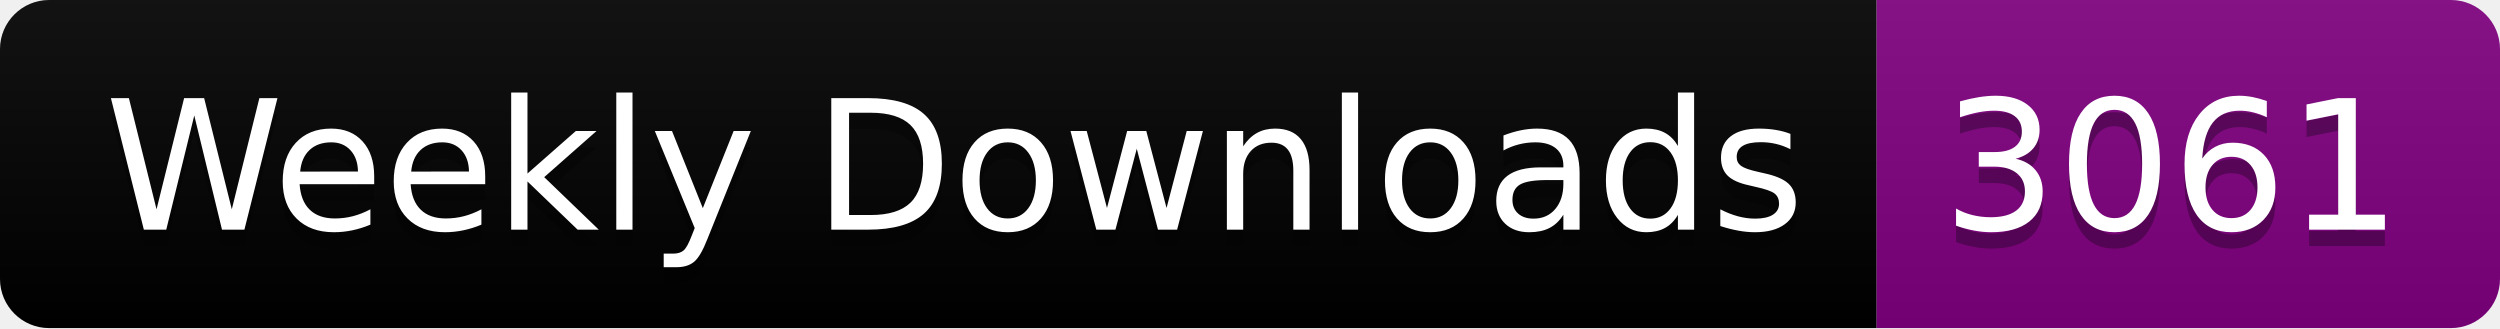
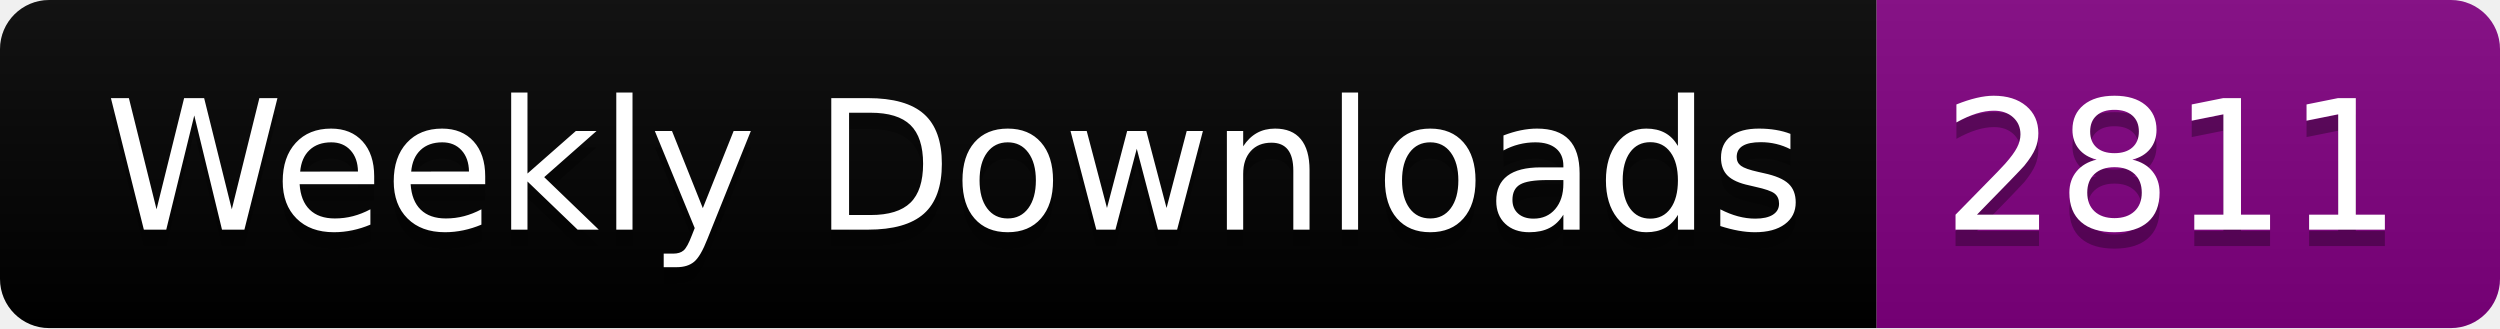
<svg xmlns="http://www.w3.org/2000/svg" width="152.4" height="20">
  <linearGradient id="smooth" x2="0" y2="100%">
    <stop offset="0" stop-color="#bbb" stop-opacity=".1" />
    <stop offset="1" stop-opacity=".1" />
  </linearGradient>
  <clipPath id="round">
    <rect width="152.4" height="20" rx="3" fill="#fff" />
  </clipPath>
  <g clip-path="url(#round)">
    <rect width="114.4" height="20" fill="black" />
    <rect x="114.4" width="38.0" height="20" fill="purple" />
    <rect width="152.4" height="20" fill="url(#smooth)" />
  </g>
  <g fill="#fff" text-anchor="middle" font-family="DejaVu Sans,Verdana,Geneva,sans-serif" font-size="110">
    <text x="582.0" y="150" fill="#010101" fill-opacity=".3" transform="scale(0.1)" textLength="1044.0" lengthAdjust="spacing">Weekly Downloads</text>
    <text x="582.0" y="140" transform="scale(0.1)" textLength="1044.0" lengthAdjust="spacing">Weekly Downloads</text>
-     <text x="1324.0" y="150" fill="#010101" fill-opacity=".3" transform="scale(0.1)" textLength="280.0" lengthAdjust="spacing">3061</text>
-     <text x="1324.0" y="140" transform="scale(0.1)" textLength="280.0" lengthAdjust="spacing">3061</text>
+     <text x="1324.0" y="150" fill="#010101" fill-opacity=".3" transform="scale(0.1)" textLength="280.0" lengthAdjust="spacing">2811</text>
+     <text x="1324.0" y="140" transform="scale(0.1)" textLength="280.0" lengthAdjust="spacing">2811</text>
  </g>
</svg>
